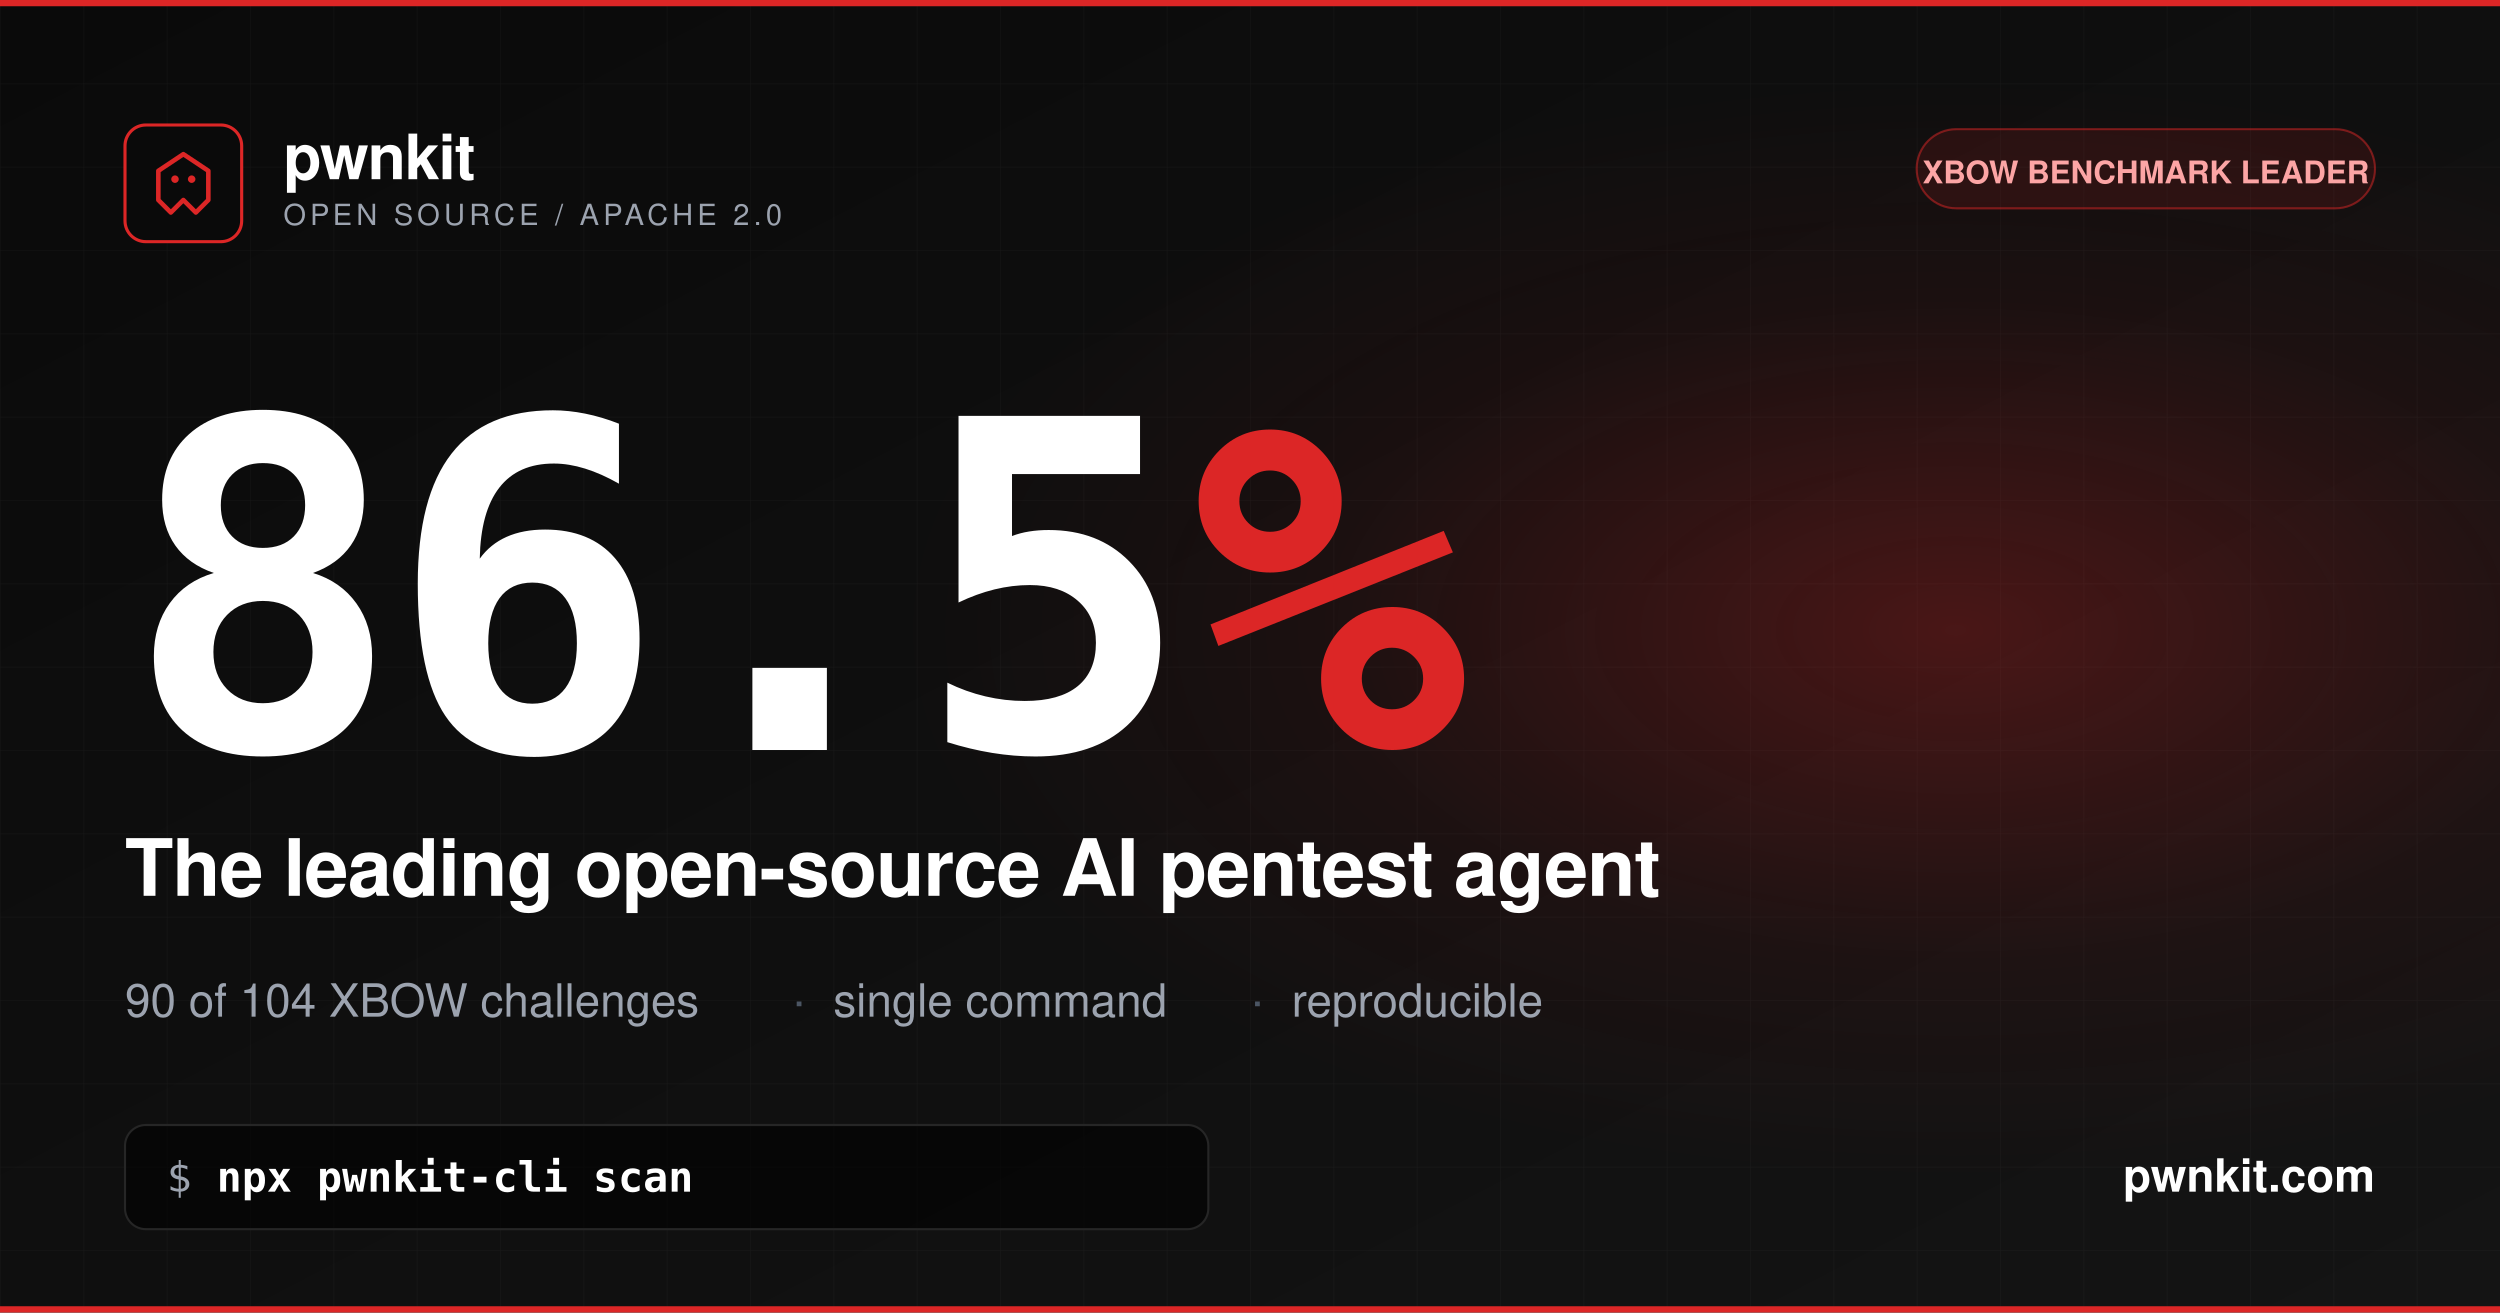
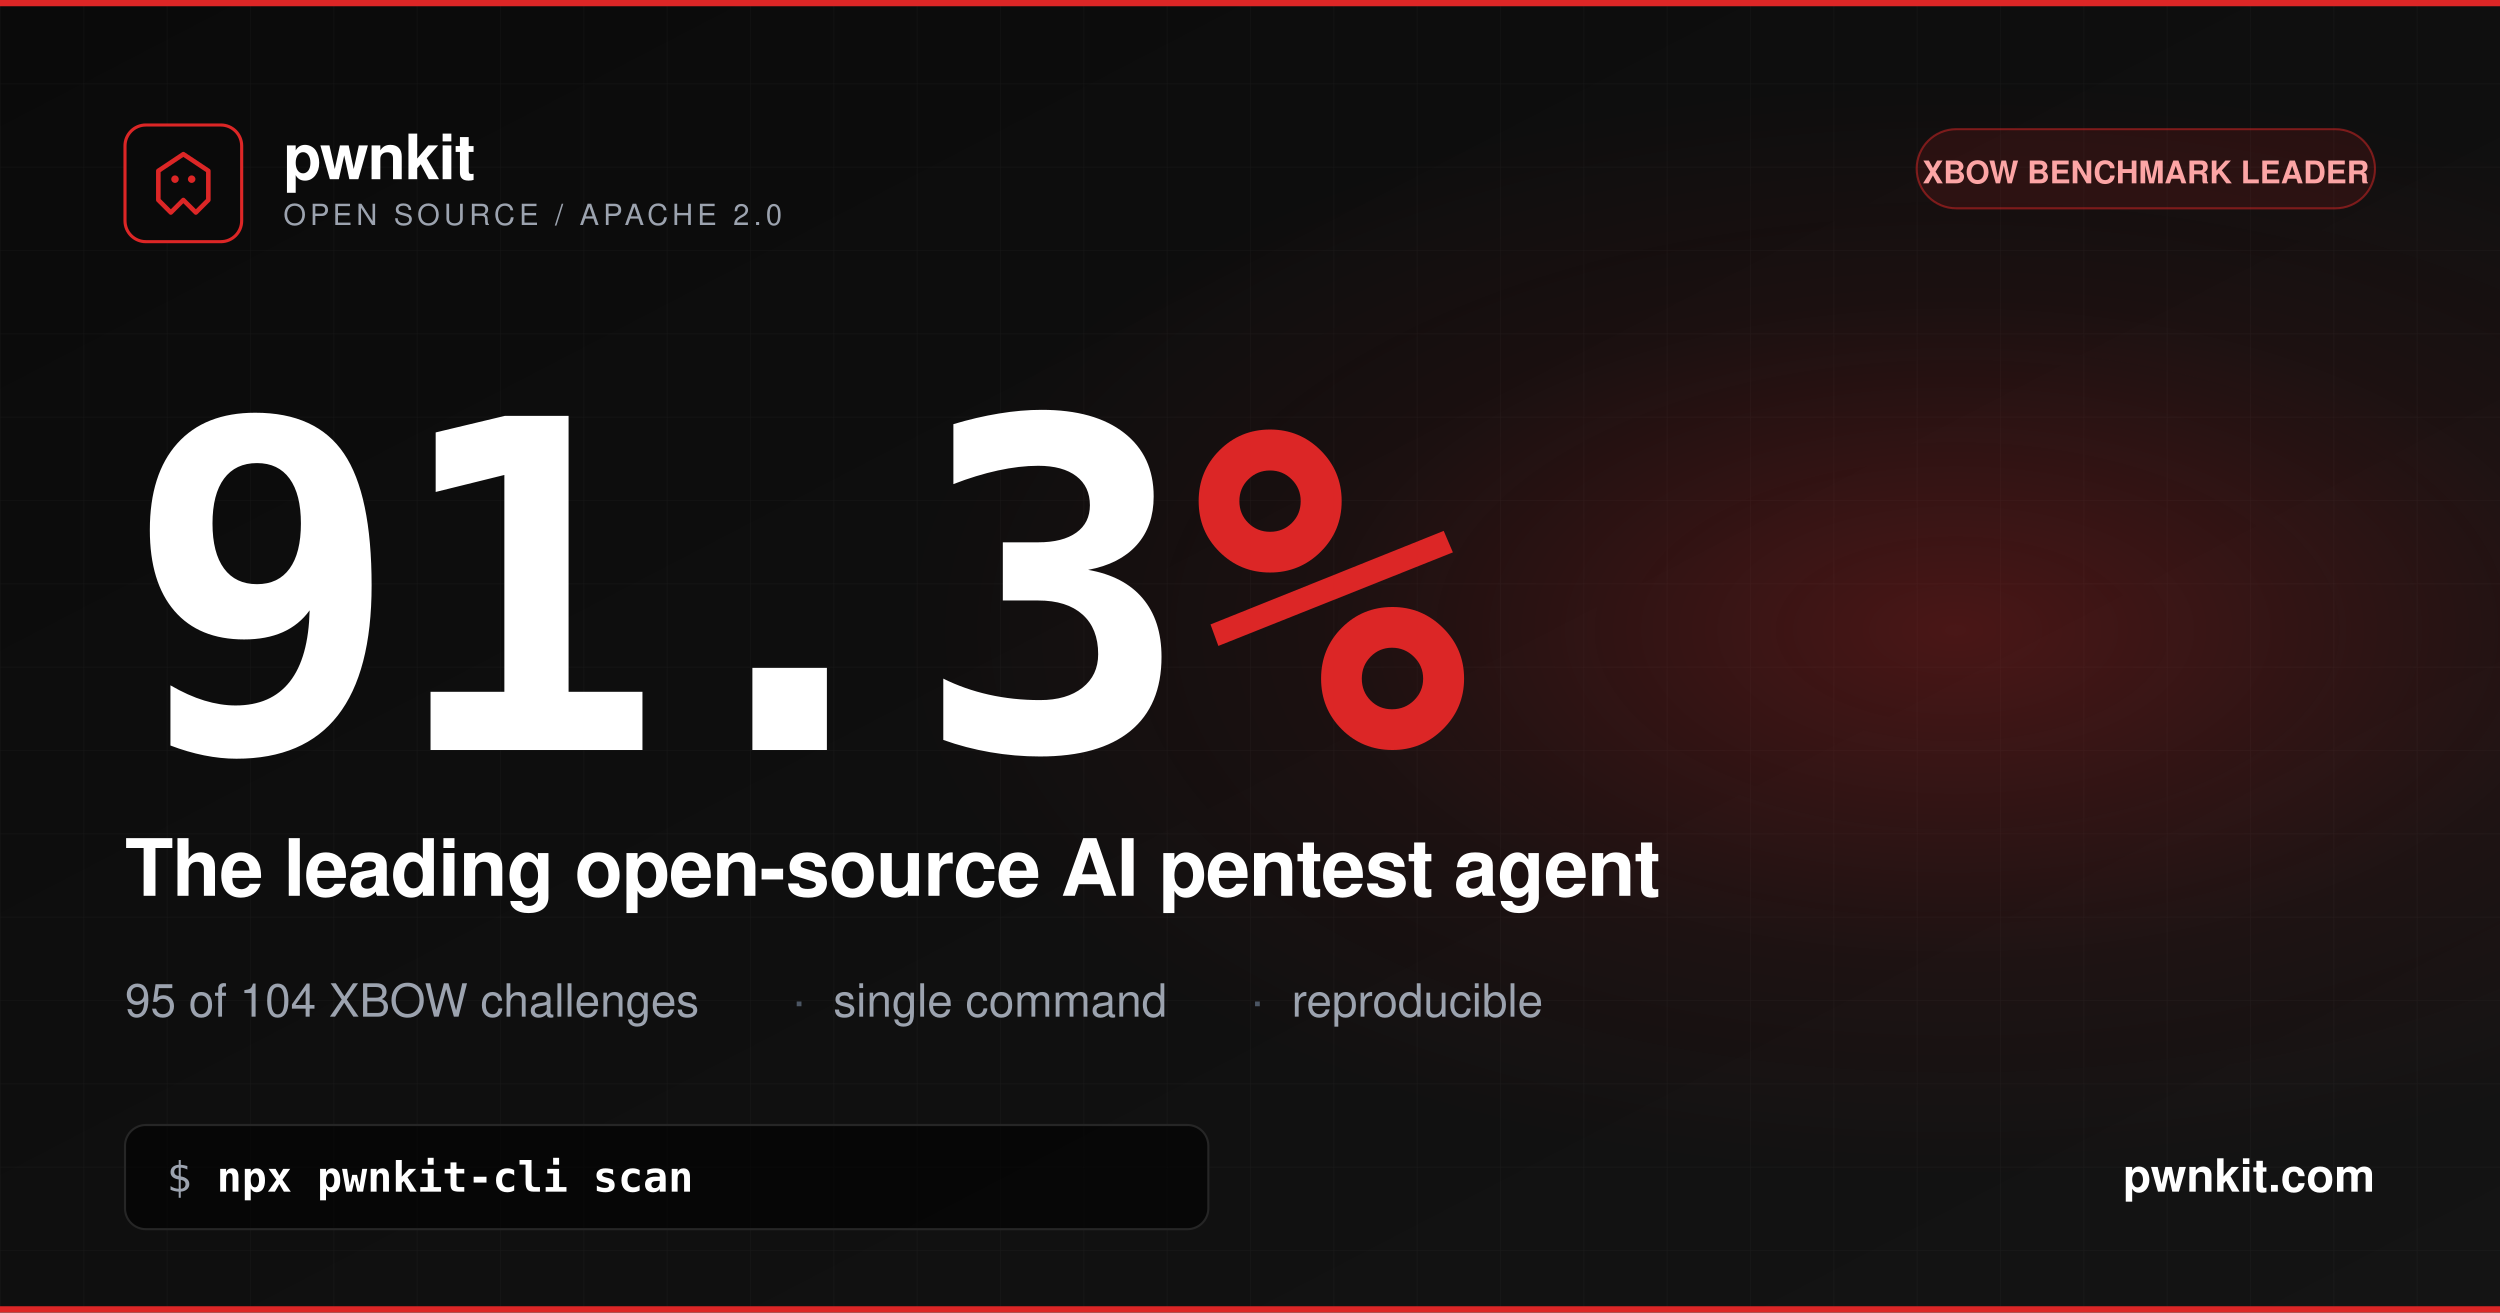
<svg xmlns="http://www.w3.org/2000/svg" width="1200" height="630" viewBox="0 0 1200 630">
  <defs>
    <linearGradient id="bg" x1="0%" y1="0%" x2="100%" y2="100%">
      <stop offset="0%" stop-color="#0a0a0a" />
      <stop offset="100%" stop-color="#141414" />
    </linearGradient>
    <radialGradient id="glow" cx="78%" cy="48%" r="42%">
      <stop offset="0%" stop-color="#DC2626" stop-opacity="0.28" />
      <stop offset="60%" stop-color="#DC2626" stop-opacity="0.06" />
      <stop offset="100%" stop-color="#DC2626" stop-opacity="0" />
    </radialGradient>
    <pattern id="grid" width="40" height="40" patternUnits="userSpaceOnUse">
      <path d="M40 0 L0 0 0 40" fill="none" stroke="#ffffff" stroke-width="0.5" stroke-opacity="0.04" />
    </pattern>
  </defs>
  <rect width="1200" height="630" fill="url(#bg)" />
  <rect width="1200" height="630" fill="url(#grid)" />
  <rect width="1200" height="630" fill="url(#glow)" />
  <rect x="0" y="0" width="1200" height="3" fill="#DC2626" />
  <g transform="translate(60, 60)">
    <rect width="56" height="56" rx="10" fill="#0a0a0a" stroke="#DC2626" stroke-width="1.5" />
    <g transform="translate(12, 12) scale(1)">
      <path d="M4 10 L16 2 L28 10 L28 24 L22 30 L16 24 L10 30 L4 24Z" fill="none" stroke="#DC2626" stroke-width="2.2" stroke-linejoin="round" />
      <circle cx="12" cy="14" r="1.8" fill="#DC2626" />
      <circle cx="20" cy="14" r="1.8" fill="#DC2626" />
    </g>
    <text x="76" y="26" font-family="Outfit, Helvetica, Arial, sans-serif" font-size="30" font-weight="700" fill="#ffffff" letter-spacing="-0.5">pwnkit</text>
    <text x="76" y="48" font-family="Outfit, Helvetica, Arial, sans-serif" font-size="14" font-weight="500" fill="#9ca3af" letter-spacing="2">OPEN SOURCE / APACHE 2.0</text>
  </g>
  <g transform="translate(1140, 88)" text-anchor="end">
    <rect x="-220" y="-26" width="220" height="38" rx="19" fill="#DC2626" fill-opacity="0.12" stroke="#DC2626" stroke-opacity="0.5" stroke-width="1" />
    <text x="-110" y="0" font-family="Outfit, Helvetica, Arial, sans-serif" font-size="15" font-weight="600" fill="#fca5a5" text-anchor="middle">XBOW BENCHMARK LEADER</text>
  </g>
  <g transform="translate(60, 360)">
-     <text x="0" y="0" font-family="Space Mono, Menlo, Monaco, monospace" font-size="220" font-weight="700" fill="#ffffff" letter-spacing="-6">86.5<tspan fill="#DC2626">%</tspan>
+     <text x="0" y="0" font-family="Space Mono, Menlo, Monaco, monospace" font-size="220" font-weight="700" fill="#ffffff" letter-spacing="-6">91.3<tspan fill="#DC2626">%</tspan>
    </text>
  </g>
  <text x="60" y="430" font-family="Outfit, Helvetica, Arial, sans-serif" font-size="38" font-weight="600" fill="#ffffff" letter-spacing="-0.5">The leading open-source AI pentest agent</text>
  <g transform="translate(60, 488)" font-family="Outfit, Helvetica, Arial, sans-serif" font-size="22" font-weight="500" fill="#9ca3af">
-     <text x="0" y="0">90 of 104 XBOW challenges</text>
+     <text x="0" y="0">95 of 104 XBOW challenges</text>
    <text x="320" y="0" fill="#4b5563">·</text>
    <text x="340" y="0">single command</text>
    <text x="540" y="0" fill="#4b5563">·</text>
    <text x="560" y="0">reproducible</text>
  </g>
  <g transform="translate(60, 540)">
    <rect x="0" y="0" width="520" height="50" rx="10" fill="#000000" fill-opacity="0.6" stroke="#262626" stroke-width="1" />
    <text x="20" y="32" font-family="Space Mono, Menlo, Monaco, monospace" font-size="20" font-weight="400" fill="#9ca3af">$</text>
    <text x="44" y="32" font-family="Space Mono, Menlo, Monaco, monospace" font-size="20" font-weight="700" fill="#ffffff">npx pwnkit-cli scan</text>
  </g>
  <text x="1140" y="572" font-family="Outfit, Helvetica, Arial, sans-serif" font-size="22" font-weight="600" fill="#ffffff" text-anchor="end">pwnkit.com</text>
  <rect x="0" y="627" width="1200" height="3" fill="#DC2626" />
</svg>
